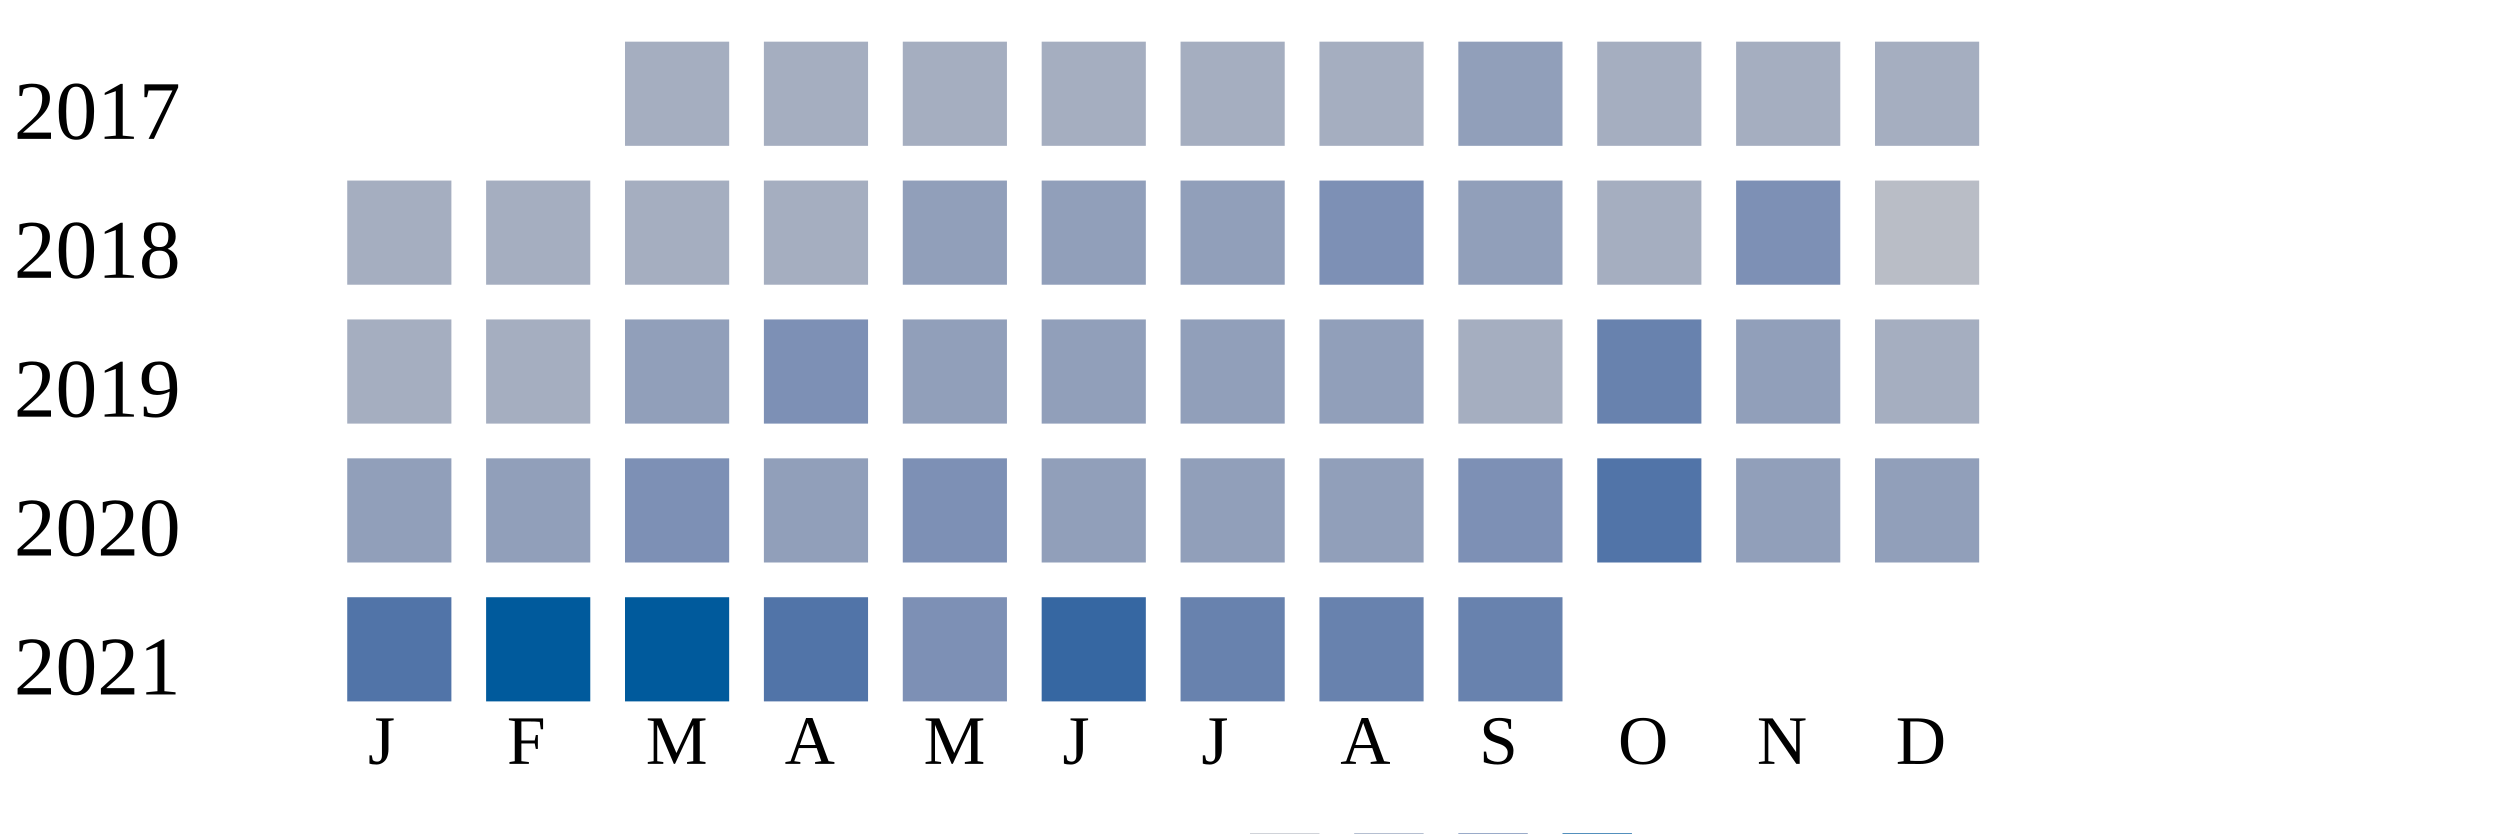
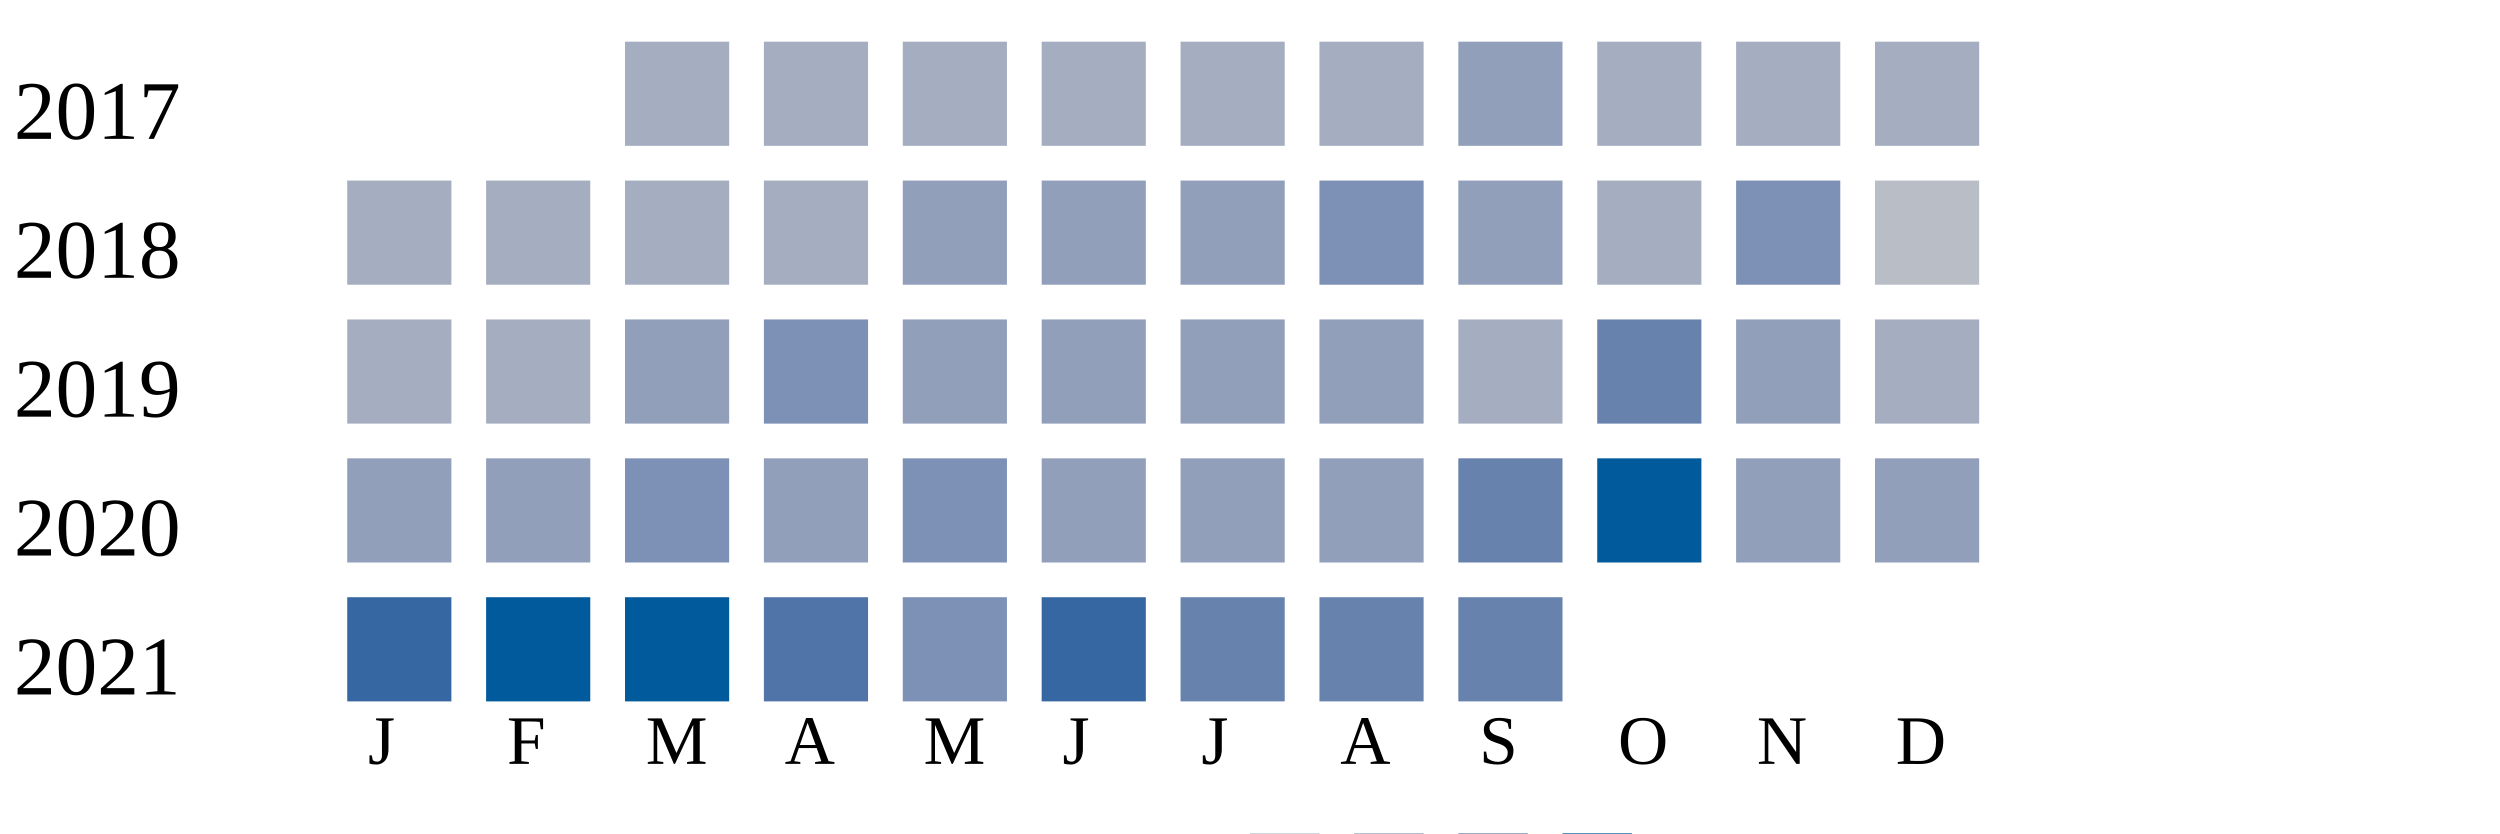
<svg xmlns="http://www.w3.org/2000/svg" width="360" height="120">
  <g transform="translate(0 0)">
    <text x="2" y="20">2017</text>
    <rect x="90" y="6" width="15" height="15" fill="#a5aec0" />
    <rect x="110" y="6" width="15" height="15" fill="#a5aec0" />
    <rect x="130" y="6" width="15" height="15" fill="#a5aec0" />
    <rect x="150" y="6" width="15" height="15" fill="#a5aec0" />
    <rect x="170" y="6" width="15" height="15" fill="#a5aec0" />
    <rect x="190" y="6" width="15" height="15" fill="#a5aec0" />
    <rect x="210" y="6" width="15" height="15" fill="#919fba" />
    <rect x="230" y="6" width="15" height="15" fill="#a5aec0" />
    <rect x="250" y="6" width="15" height="15" fill="#a5aec0" />
    <rect x="270" y="6" width="15" height="15" fill="#a5aec0" />
  </g>
  <g transform="translate(0 20)">
    <text x="2" y="20">2018</text>
    <rect x="50" y="6" width="15" height="15" fill="#a5aec0" />
    <rect x="70" y="6" width="15" height="15" fill="#a5aec0" />
    <rect x="90" y="6" width="15" height="15" fill="#a5aec0" />
    <rect x="110" y="6" width="15" height="15" fill="#a5aec0" />
    <rect x="130" y="6" width="15" height="15" fill="#919fba" />
    <rect x="150" y="6" width="15" height="15" fill="#919fba" />
    <rect x="170" y="6" width="15" height="15" fill="#919fba" />
    <rect x="190" y="6" width="15" height="15" fill="#7d90b5" />
    <rect x="210" y="6" width="15" height="15" fill="#919fba" />
    <rect x="230" y="6" width="15" height="15" fill="#a5aec0" />
    <rect x="250" y="6" width="15" height="15" fill="#7d90b5" />
    <rect x="270" y="6" width="15" height="15" fill="#b9bdc6" />
  </g>
  <g transform="translate(0 40)">
    <text x="2" y="20">2019</text>
    <rect x="50" y="6" width="15" height="15" fill="#a5aec0" />
    <rect x="70" y="6" width="15" height="15" fill="#a5aec0" />
    <rect x="90" y="6" width="15" height="15" fill="#919fba" />
    <rect x="110" y="6" width="15" height="15" fill="#7d90b5" />
    <rect x="130" y="6" width="15" height="15" fill="#919fba" />
    <rect x="150" y="6" width="15" height="15" fill="#919fba" />
    <rect x="170" y="6" width="15" height="15" fill="#919fba" />
    <rect x="190" y="6" width="15" height="15" fill="#919fba" />
    <rect x="210" y="6" width="15" height="15" fill="#a5aec0" />
    <rect x="230" y="6" width="15" height="15" fill="#6882ae" />
    <rect x="250" y="6" width="15" height="15" fill="#919fba" />
    <rect x="270" y="6" width="15" height="15" fill="#a5aec0" />
  </g>
  <g transform="translate(0 60)">
    <text x="2" y="20">2020</text>
    <rect x="50" y="6" width="15" height="15" fill="#919fba" />
    <rect x="70" y="6" width="15" height="15" fill="#919fba" />
    <rect x="90" y="6" width="15" height="15" fill="#7d90b5" />
    <rect x="110" y="6" width="15" height="15" fill="#919fba" />
    <rect x="130" y="6" width="15" height="15" fill="#7d90b5" />
    <rect x="150" y="6" width="15" height="15" fill="#919fba" />
    <rect x="170" y="6" width="15" height="15" fill="#919fba" />
    <rect x="190" y="6" width="15" height="15" fill="#919fba" />
-     <rect x="210" y="6" width="15" height="15" fill="#7d90b5" />
-     <rect x="230" y="6" width="15" height="15" fill="#5174a8" />
+     <rect x="210" y="6" width="15" height="15" fill="#6882ae" />
+     <rect x="230" y="6" width="15" height="15" fill="#005a9c" />
    <rect x="250" y="6" width="15" height="15" fill="#919fba" />
    <rect x="270" y="6" width="15" height="15" fill="#919fba" />
  </g>
  <g transform="translate(0 80)">
    <text x="2" y="20">2021</text>
-     <rect x="50" y="6" width="15" height="15" fill="#5174a8" />
+     <rect x="50" y="6" width="15" height="15" fill="#3667a2" />
    <rect x="70" y="6" width="15" height="15" fill="#005a9c" />
    <rect x="90" y="6" width="15" height="15" fill="#005a9c" />
    <rect x="110" y="6" width="15" height="15" fill="#5174a8" />
    <rect x="130" y="6" width="15" height="15" fill="#7d90b5" />
    <rect x="150" y="6" width="15" height="15" fill="#3667a2" />
    <rect x="170" y="6" width="15" height="15" fill="#6882ae" />
    <rect x="190" y="6" width="15" height="15" fill="#6882ae" />
    <rect x="210" y="6" width="15" height="15" fill="#6882ae" />
  </g>
  <text style="font-size: 10px; text-align: center" x="53" y="110">J</text>
  <text style="font-size: 10px; text-align: center" x="73" y="110">F</text>
  <text style="font-size: 10px; text-align: center" x="93" y="110">M</text>
  <text style="font-size: 10px; text-align: center" x="113" y="110">A</text>
  <text style="font-size: 10px; text-align: center" x="133" y="110">M</text>
  <text style="font-size: 10px; text-align: center" x="153" y="110">J</text>
  <text style="font-size: 10px; text-align: center" x="173" y="110">J</text>
  <text style="font-size: 10px; text-align: center" x="193" y="110">A</text>
  <text style="font-size: 10px; text-align: center" x="213" y="110">S</text>
  <text style="font-size: 10px; text-align: center" x="233" y="110">O</text>
  <text style="font-size: 10px; text-align: center" x="253" y="110">N</text>
  <text style="font-size: 10px; text-align: center" x="273" y="110">D</text>
  <text style="font-size: 10px;" x="155" y="129">Less</text>
  <rect fill="#b9bdc6" width="10" height="10" x="180" y="120" />
  <rect fill="#919fba" width="10" height="10" x="195" y="120" />
  <rect fill="#6882ae" width="10" height="10" x="210" y="120" />
  <rect fill="#005a9c" width="10" height="10" x="225" y="120" />
  <text x="240" y="129" style="font-size: 10px;">More</text>
</svg>
